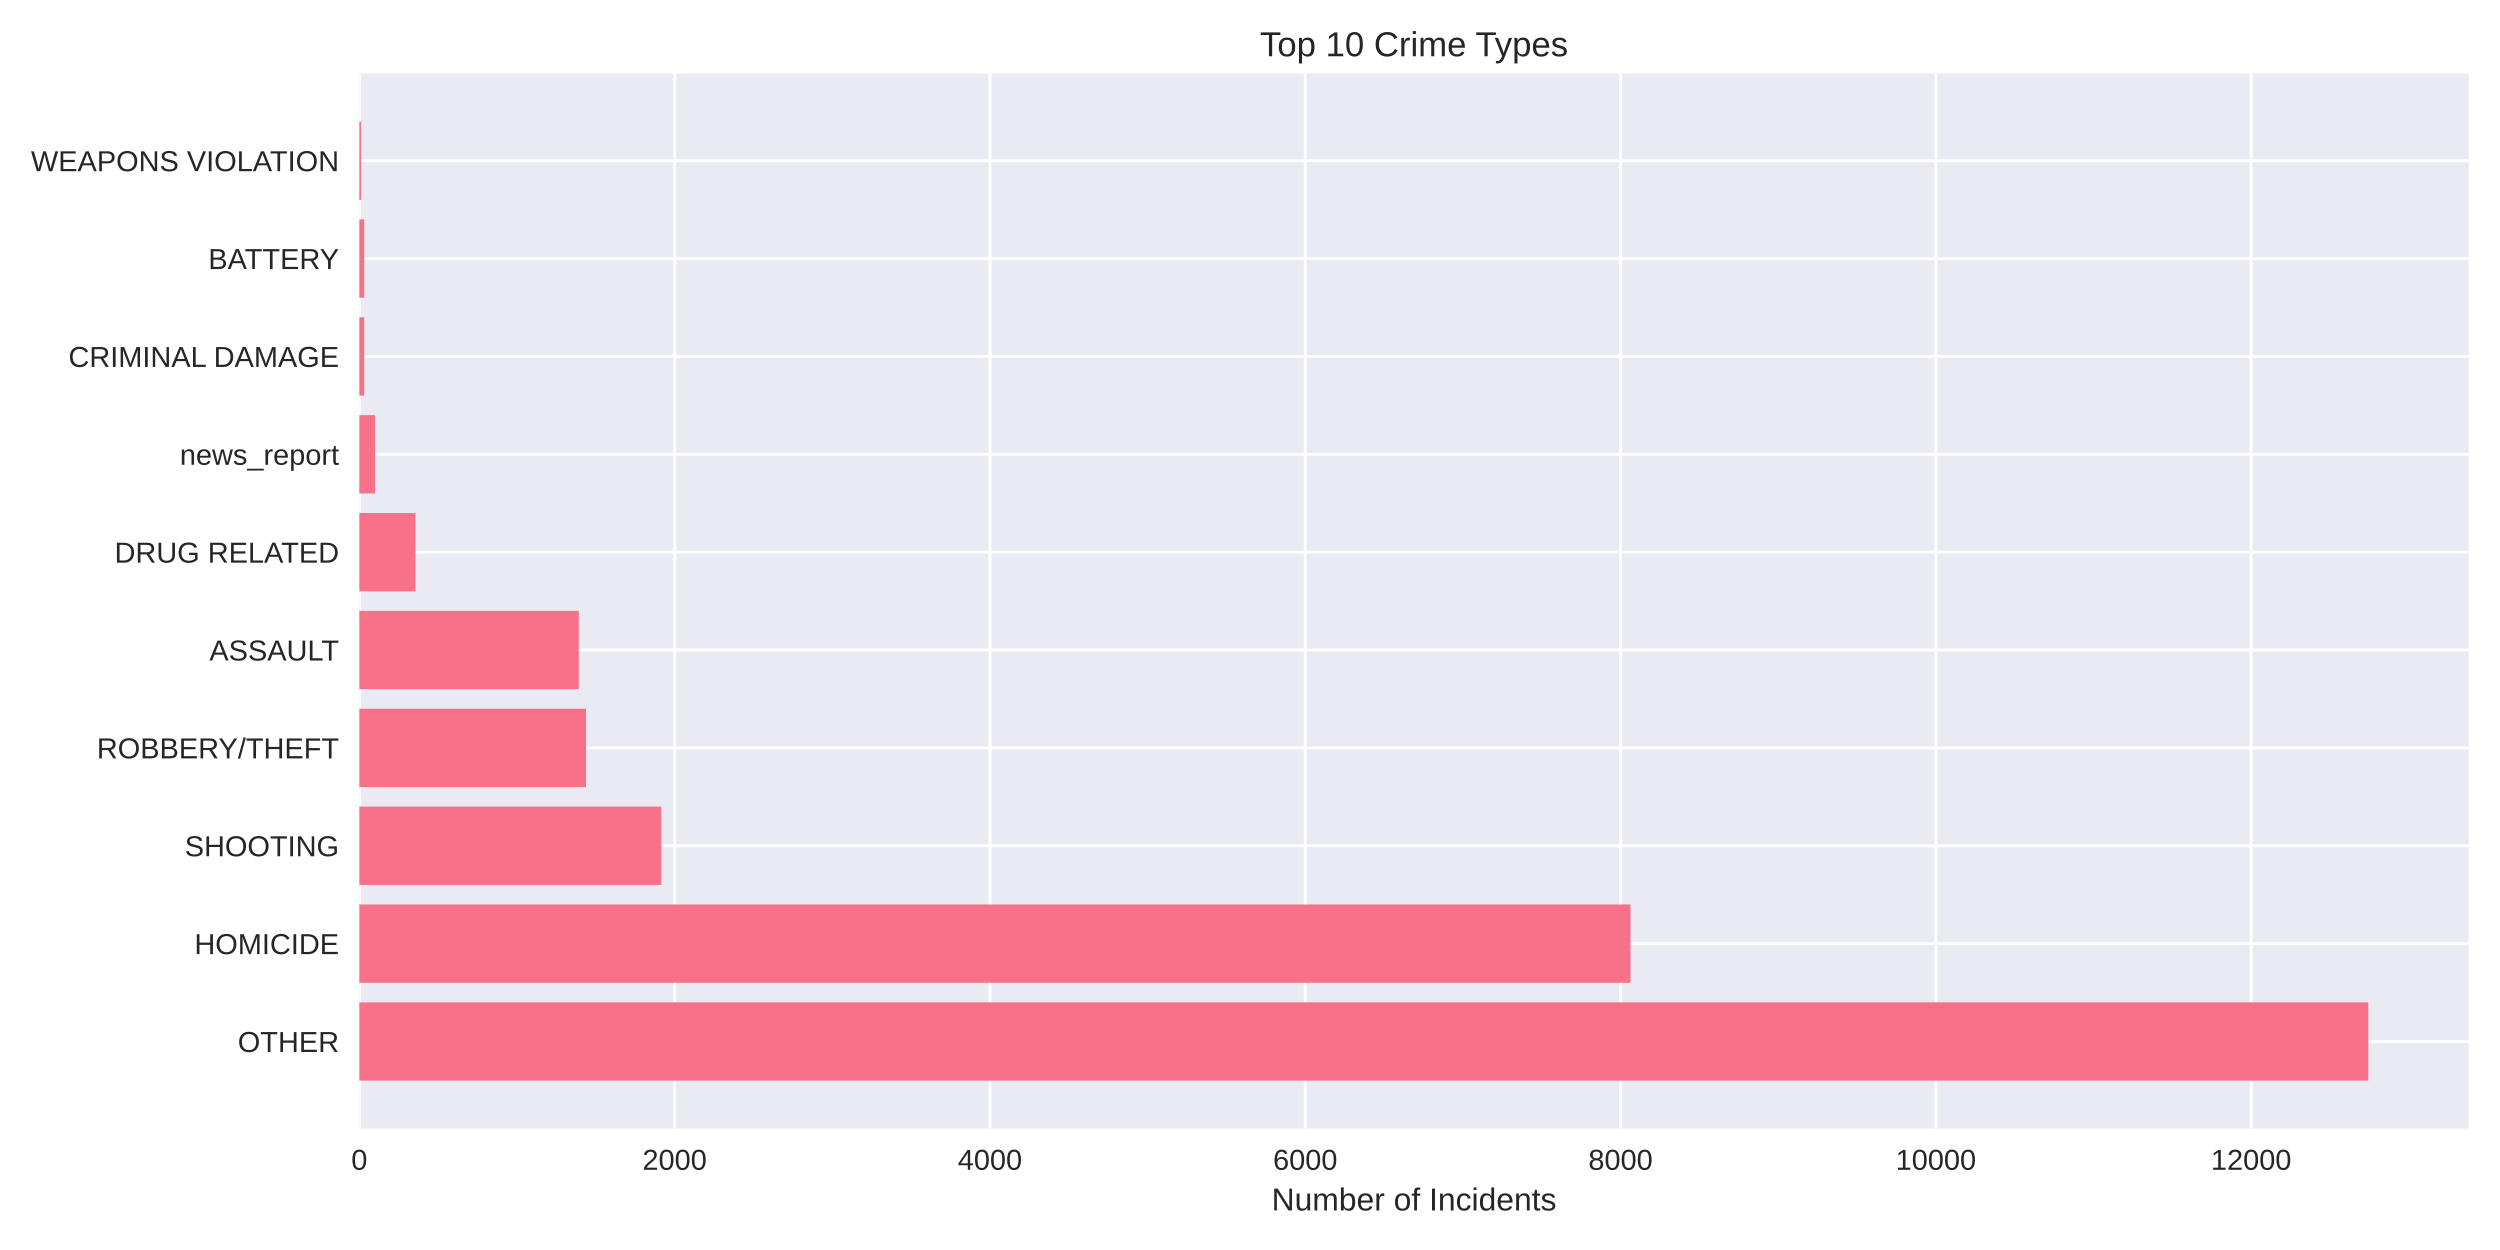
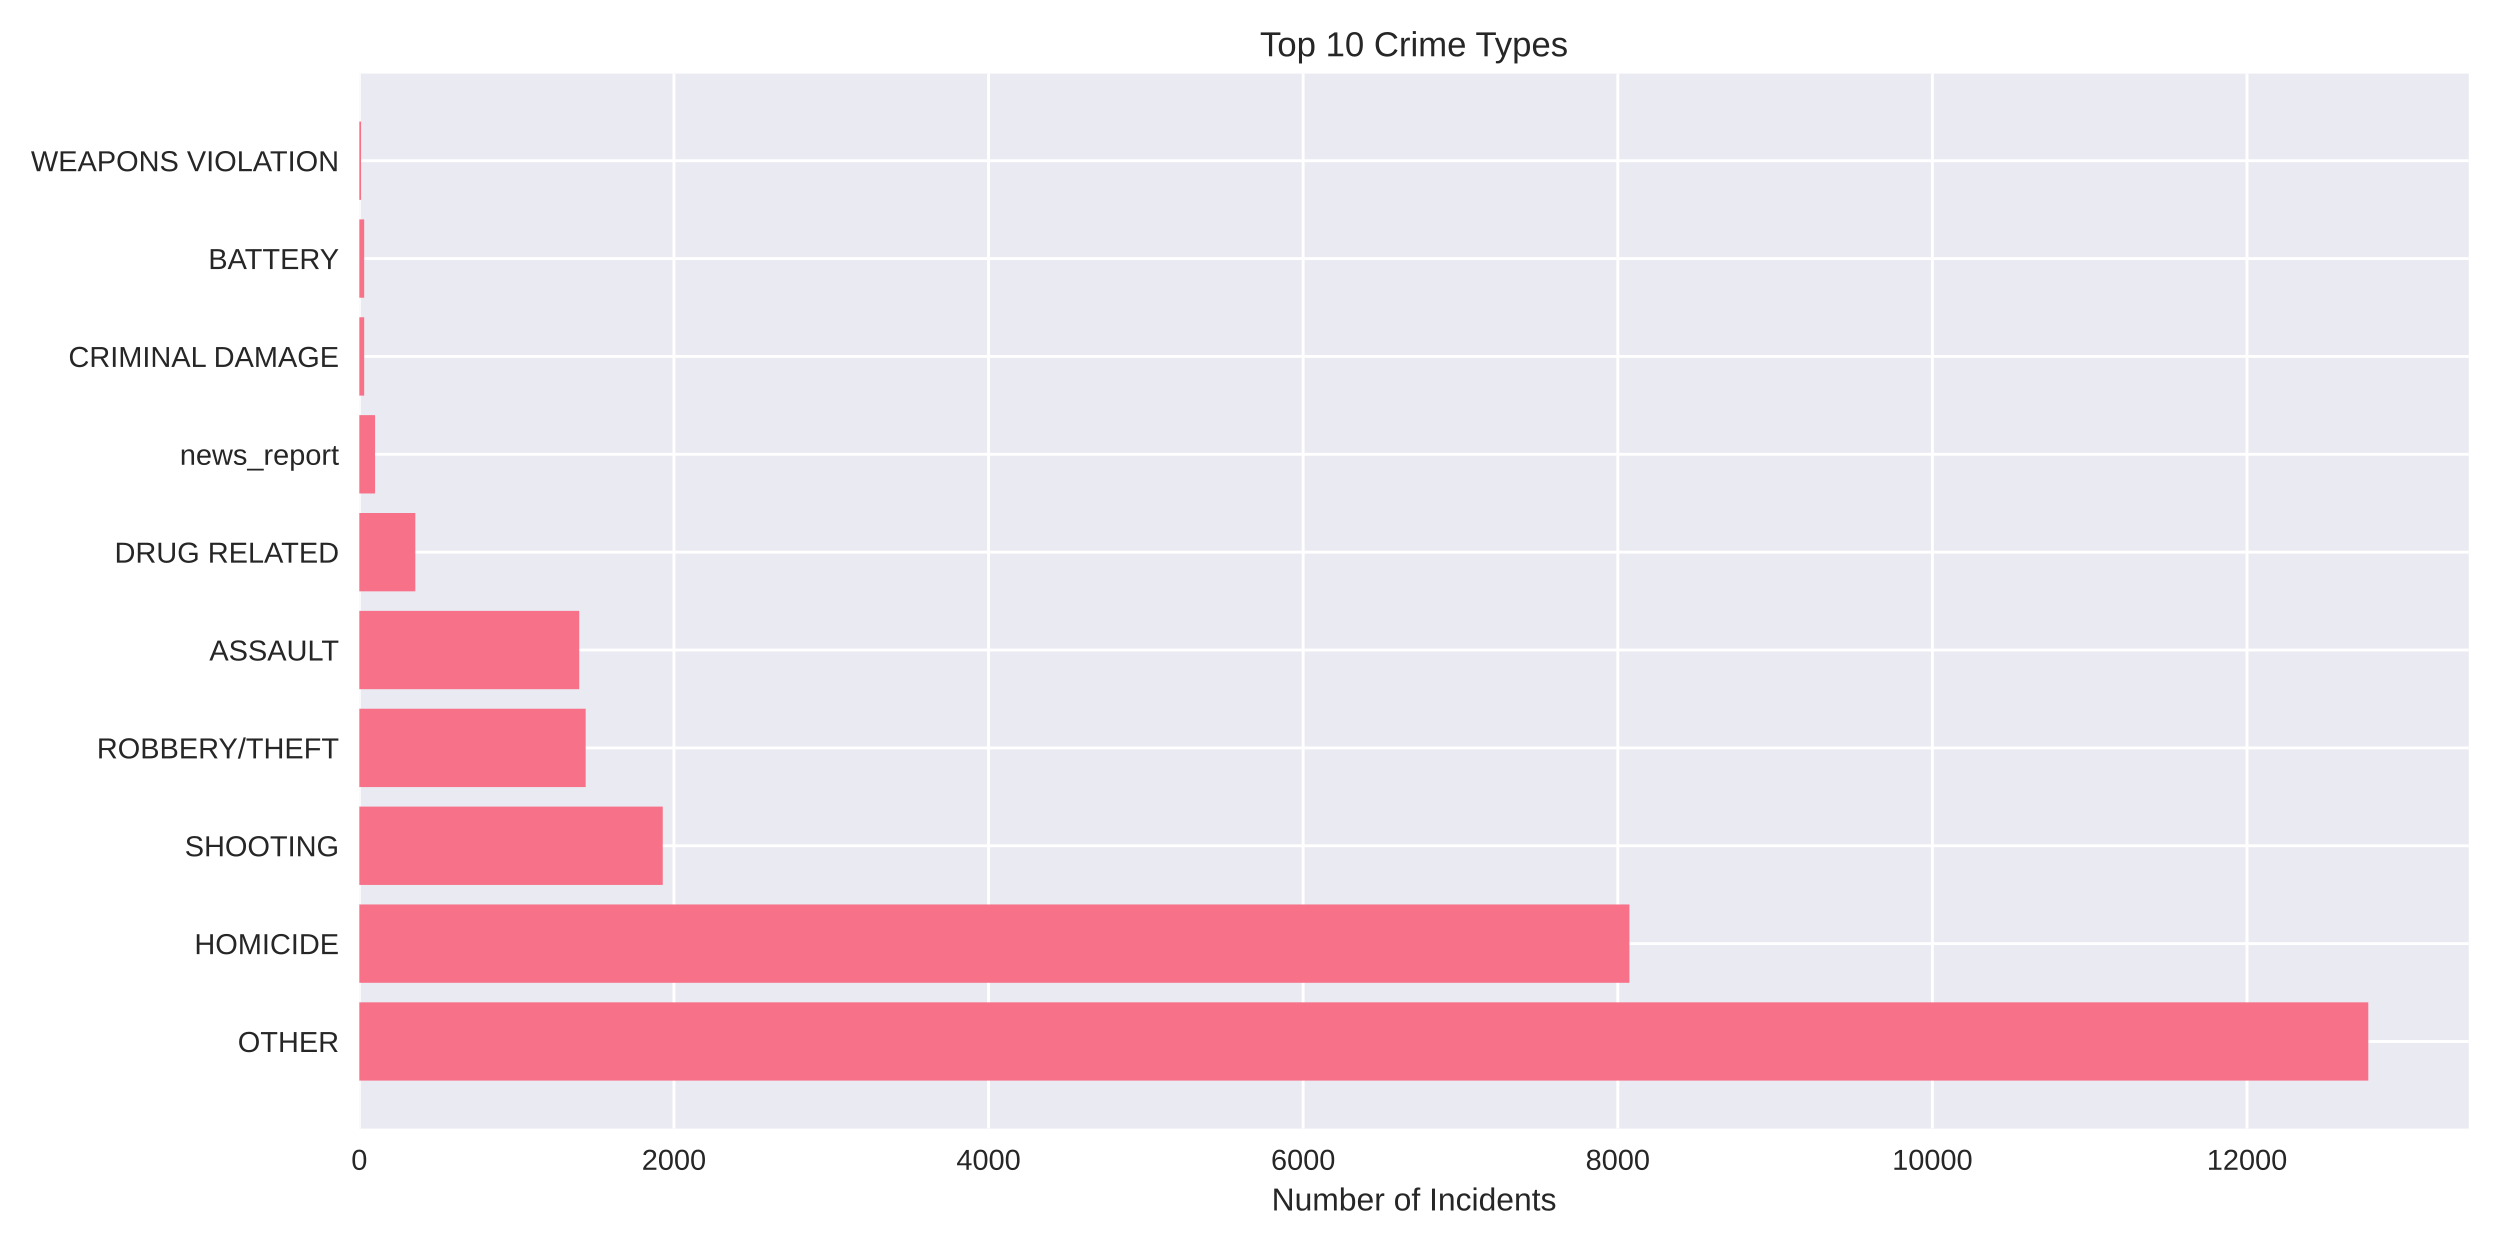
<svg xmlns="http://www.w3.org/2000/svg" width="864pt" height="432pt" viewBox="0 0 864 432" version="1.1">
  <defs>
    <style type="text/css">*{stroke-linejoin: round; stroke-linecap: butt}</style>
  </defs>
  <g id="figure_1">
    <g id="patch_1">
      <path d="M 0 432  L 864 432  L 864 0  L 0 0  z " style="fill: #ffffff" />
    </g>
    <g id="axes_1">
      <g id="patch_2">
        <path d="M 124.18 390.04  L 853.2 390.04  L 853.2 25.44  L 124.18 25.44  z " style="fill: #eaeaf2" />
      </g>
      <g id="matplotlib.axis_1">
        <g id="xtick_1">
          <g id="line2d_1">
-             <path d="M 124.18 390.04  L 124.18 25.44  " clip-path="url(#p8ce30b4cd5)" style="fill: none; stroke: #ffffff; stroke-linecap: round" />
+             <path d="M 124.18 390.04  L 124.18 25.44  " clip-path="url(#pe598e804bc)" style="fill: none; stroke: #ffffff; stroke-linecap: round" />
          </g>
          <g id="line2d_2" />
          <g id="text_1">
            <text style="fill: #262626; font: 10px 'Arial', 'Liberation Sans', 'DejaVu Sans', 'Bitstream Vera Sans', sans-serif; text-anchor: middle" x="124.18" y="404.287" transform="rotate(-0 124.18 404.2869)">0</text>
          </g>
        </g>
        <g id="xtick_2">
          <g id="line2d_3">
-             <path d="M 233.15 390.04  L 233.15 25.44  " clip-path="url(#p8ce30b4cd5)" style="fill: none; stroke: #ffffff; stroke-linecap: round" />
+             <path d="M 232.911 390.04  L 232.911 25.44  " clip-path="url(#pe598e804bc)" style="fill: none; stroke: #ffffff; stroke-linecap: round" />
          </g>
          <g id="line2d_4" />
          <g id="text_2">
-             <text style="fill: #262626; font: 10px 'Arial', 'Liberation Sans', 'DejaVu Sans', 'Bitstream Vera Sans', sans-serif; text-anchor: middle" x="233.15" y="404.287" transform="rotate(-0 233.1504 404.2869)">2000</text>
+             <text style="fill: #262626; font: 10px 'Arial', 'Liberation Sans', 'DejaVu Sans', 'Bitstream Vera Sans', sans-serif; text-anchor: middle" x="232.911" y="404.287" transform="rotate(-0 232.9115 404.2869)">2000</text>
          </g>
        </g>
        <g id="xtick_3">
          <g id="line2d_5">
-             <path d="M 342.121 390.04  L 342.121 25.44  " clip-path="url(#p8ce30b4cd5)" style="fill: none; stroke: #ffffff; stroke-linecap: round" />
+             <path d="M 341.643 390.04  L 341.643 25.44  " clip-path="url(#pe598e804bc)" style="fill: none; stroke: #ffffff; stroke-linecap: round" />
          </g>
          <g id="line2d_6" />
          <g id="text_3">
-             <text style="fill: #262626; font: 10px 'Arial', 'Liberation Sans', 'DejaVu Sans', 'Bitstream Vera Sans', sans-serif; text-anchor: middle" x="342.121" y="404.287" transform="rotate(-0 342.1208 404.2869)">4000</text>
+             <text style="fill: #262626; font: 10px 'Arial', 'Liberation Sans', 'DejaVu Sans', 'Bitstream Vera Sans', sans-serif; text-anchor: middle" x="341.643" y="404.287" transform="rotate(-0 341.6429 404.2869)">4000</text>
          </g>
        </g>
        <g id="xtick_4">
          <g id="line2d_7">
-             <path d="M 451.091 390.04  L 451.091 25.44  " clip-path="url(#p8ce30b4cd5)" style="fill: none; stroke: #ffffff; stroke-linecap: round" />
+             <path d="M 450.374 390.04  L 450.374 25.44  " clip-path="url(#pe598e804bc)" style="fill: none; stroke: #ffffff; stroke-linecap: round" />
          </g>
          <g id="line2d_8" />
          <g id="text_4">
-             <text style="fill: #262626; font: 10px 'Arial', 'Liberation Sans', 'DejaVu Sans', 'Bitstream Vera Sans', sans-serif; text-anchor: middle" x="451.091" y="404.287" transform="rotate(-0 451.0911 404.2869)">6000</text>
+             <text style="fill: #262626; font: 10px 'Arial', 'Liberation Sans', 'DejaVu Sans', 'Bitstream Vera Sans', sans-serif; text-anchor: middle" x="450.374" y="404.287" transform="rotate(-0 450.3744 404.2869)">6000</text>
          </g>
        </g>
        <g id="xtick_5">
          <g id="line2d_9">
-             <path d="M 560.062 390.04  L 560.062 25.44  " clip-path="url(#p8ce30b4cd5)" style="fill: none; stroke: #ffffff; stroke-linecap: round" />
+             <path d="M 559.106 390.04  L 559.106 25.44  " clip-path="url(#pe598e804bc)" style="fill: none; stroke: #ffffff; stroke-linecap: round" />
          </g>
          <g id="line2d_10" />
          <g id="text_5">
-             <text style="fill: #262626; font: 10px 'Arial', 'Liberation Sans', 'DejaVu Sans', 'Bitstream Vera Sans', sans-serif; text-anchor: middle" x="560.062" y="404.287" transform="rotate(-0 560.0615 404.2869)">8000</text>
+             <text style="fill: #262626; font: 10px 'Arial', 'Liberation Sans', 'DejaVu Sans', 'Bitstream Vera Sans', sans-serif; text-anchor: middle" x="559.106" y="404.287" transform="rotate(-0 559.1059 404.2869)">8000</text>
          </g>
        </g>
        <g id="xtick_6">
          <g id="line2d_11">
-             <path d="M 669.032 390.04  L 669.032 25.44  " clip-path="url(#p8ce30b4cd5)" style="fill: none; stroke: #ffffff; stroke-linecap: round" />
+             <path d="M 667.837 390.04  L 667.837 25.44  " clip-path="url(#pe598e804bc)" style="fill: none; stroke: #ffffff; stroke-linecap: round" />
          </g>
          <g id="line2d_12" />
          <g id="text_6">
-             <text style="fill: #262626; font: 10px 'Arial', 'Liberation Sans', 'DejaVu Sans', 'Bitstream Vera Sans', sans-serif; text-anchor: middle" x="669.032" y="404.287" transform="rotate(-0 669.0319 404.2869)">10000</text>
+             <text style="fill: #262626; font: 10px 'Arial', 'Liberation Sans', 'DejaVu Sans', 'Bitstream Vera Sans', sans-serif; text-anchor: middle" x="667.837" y="404.287" transform="rotate(-0 667.8373 404.2869)">10000</text>
          </g>
        </g>
        <g id="xtick_7">
          <g id="line2d_13">
-             <path d="M 778.002 390.04  L 778.002 25.44  " clip-path="url(#p8ce30b4cd5)" style="fill: none; stroke: #ffffff; stroke-linecap: round" />
+             <path d="M 776.569 390.04  L 776.569 25.44  " clip-path="url(#pe598e804bc)" style="fill: none; stroke: #ffffff; stroke-linecap: round" />
          </g>
          <g id="line2d_14" />
          <g id="text_7">
-             <text style="fill: #262626; font: 10px 'Arial', 'Liberation Sans', 'DejaVu Sans', 'Bitstream Vera Sans', sans-serif; text-anchor: middle" x="778.002" y="404.287" transform="rotate(-0 778.0023 404.2869)">12000</text>
+             <text style="fill: #262626; font: 10px 'Arial', 'Liberation Sans', 'DejaVu Sans', 'Bitstream Vera Sans', sans-serif; text-anchor: middle" x="776.569" y="404.287" transform="rotate(-0 776.5688 404.2869)">12000</text>
          </g>
        </g>
        <g id="text_8">
          <text style="fill: #262626; font: 11px 'Arial', 'Liberation Sans', 'DejaVu Sans', 'Bitstream Vera Sans', sans-serif; text-anchor: middle" x="488.69" y="418.333" transform="rotate(-0 488.69 418.3334)">Number of Incidents</text>
        </g>
      </g>
      <g id="matplotlib.axis_2">
        <g id="ytick_1">
          <g id="line2d_15">
-             <path d="M 124.18 359.939  L 853.2 359.939  " clip-path="url(#p8ce30b4cd5)" style="fill: none; stroke: #ffffff; stroke-linecap: round" />
+             <path d="M 124.18 359.939  L 853.2 359.939  " clip-path="url(#pe598e804bc)" style="fill: none; stroke: #ffffff; stroke-linecap: round" />
          </g>
          <g id="line2d_16" />
          <g id="text_9">
            <text style="fill: #262626; font: 10px 'Arial', 'Liberation Sans', 'DejaVu Sans', 'Bitstream Vera Sans', sans-serif; text-anchor: end" x="117.18" y="363.562" transform="rotate(-0 117.18 363.562)">OTHER</text>
          </g>
        </g>
        <g id="ytick_2">
          <g id="line2d_17">
-             <path d="M 124.18 326.117  L 853.2 326.117  " clip-path="url(#p8ce30b4cd5)" style="fill: none; stroke: #ffffff; stroke-linecap: round" />
+             <path d="M 124.18 326.117  L 853.2 326.117  " clip-path="url(#pe598e804bc)" style="fill: none; stroke: #ffffff; stroke-linecap: round" />
          </g>
          <g id="line2d_18" />
          <g id="text_10">
            <text style="fill: #262626; font: 10px 'Arial', 'Liberation Sans', 'DejaVu Sans', 'Bitstream Vera Sans', sans-serif; text-anchor: end" x="117.18" y="329.74" transform="rotate(-0 117.18 329.7401)">HOMICIDE</text>
          </g>
        </g>
        <g id="ytick_3">
          <g id="line2d_19">
-             <path d="M 124.18 292.295  L 853.2 292.295  " clip-path="url(#p8ce30b4cd5)" style="fill: none; stroke: #ffffff; stroke-linecap: round" />
+             <path d="M 124.18 292.295  L 853.2 292.295  " clip-path="url(#pe598e804bc)" style="fill: none; stroke: #ffffff; stroke-linecap: round" />
          </g>
          <g id="line2d_20" />
          <g id="text_11">
            <text style="fill: #262626; font: 10px 'Arial', 'Liberation Sans', 'DejaVu Sans', 'Bitstream Vera Sans', sans-serif; text-anchor: end" x="117.18" y="295.918" transform="rotate(-0 117.18 295.9182)">SHOOTING</text>
          </g>
        </g>
        <g id="ytick_4">
          <g id="line2d_21">
-             <path d="M 124.18 258.473  L 853.2 258.473  " clip-path="url(#p8ce30b4cd5)" style="fill: none; stroke: #ffffff; stroke-linecap: round" />
+             <path d="M 124.18 258.473  L 853.2 258.473  " clip-path="url(#pe598e804bc)" style="fill: none; stroke: #ffffff; stroke-linecap: round" />
          </g>
          <g id="line2d_22" />
          <g id="text_12">
            <text style="fill: #262626; font: 10px 'Arial', 'Liberation Sans', 'DejaVu Sans', 'Bitstream Vera Sans', sans-serif; text-anchor: end" x="117.18" y="262.096" transform="rotate(-0 117.18 262.0963)">ROBBERY/THEFT</text>
          </g>
        </g>
        <g id="ytick_5">
          <g id="line2d_23">
-             <path d="M 124.18 224.651  L 853.2 224.651  " clip-path="url(#p8ce30b4cd5)" style="fill: none; stroke: #ffffff; stroke-linecap: round" />
+             <path d="M 124.18 224.651  L 853.2 224.651  " clip-path="url(#pe598e804bc)" style="fill: none; stroke: #ffffff; stroke-linecap: round" />
          </g>
          <g id="line2d_24" />
          <g id="text_13">
            <text style="fill: #262626; font: 10px 'Arial', 'Liberation Sans', 'DejaVu Sans', 'Bitstream Vera Sans', sans-serif; text-anchor: end" x="117.18" y="228.274" transform="rotate(-0 117.18 228.2744)">ASSAULT</text>
          </g>
        </g>
        <g id="ytick_6">
          <g id="line2d_25">
-             <path d="M 124.18 190.829  L 853.2 190.829  " clip-path="url(#p8ce30b4cd5)" style="fill: none; stroke: #ffffff; stroke-linecap: round" />
+             <path d="M 124.18 190.829  L 853.2 190.829  " clip-path="url(#pe598e804bc)" style="fill: none; stroke: #ffffff; stroke-linecap: round" />
          </g>
          <g id="line2d_26" />
          <g id="text_14">
            <text style="fill: #262626; font: 10px 'Arial', 'Liberation Sans', 'DejaVu Sans', 'Bitstream Vera Sans', sans-serif; text-anchor: end" x="117.18" y="194.452" transform="rotate(-0 117.18 194.4525)">DRUG RELATED</text>
          </g>
        </g>
        <g id="ytick_7">
          <g id="line2d_27">
-             <path d="M 124.18 157.007  L 853.2 157.007  " clip-path="url(#p8ce30b4cd5)" style="fill: none; stroke: #ffffff; stroke-linecap: round" />
+             <path d="M 124.18 157.007  L 853.2 157.007  " clip-path="url(#pe598e804bc)" style="fill: none; stroke: #ffffff; stroke-linecap: round" />
          </g>
          <g id="line2d_28" />
          <g id="text_15">
            <text style="fill: #262626; font: 10px 'Arial', 'Liberation Sans', 'DejaVu Sans', 'Bitstream Vera Sans', sans-serif; text-anchor: end" x="117.18" y="160.631" transform="rotate(-0 117.18 160.6306)">news_report</text>
          </g>
        </g>
        <g id="ytick_8">
          <g id="line2d_29">
-             <path d="M 124.18 123.185  L 853.2 123.185  " clip-path="url(#p8ce30b4cd5)" style="fill: none; stroke: #ffffff; stroke-linecap: round" />
+             <path d="M 124.18 123.185  L 853.2 123.185  " clip-path="url(#pe598e804bc)" style="fill: none; stroke: #ffffff; stroke-linecap: round" />
          </g>
          <g id="line2d_30" />
          <g id="text_16">
            <text style="fill: #262626; font: 10px 'Arial', 'Liberation Sans', 'DejaVu Sans', 'Bitstream Vera Sans', sans-serif; text-anchor: end" x="117.18" y="126.809" transform="rotate(-0 117.18 126.8087)">CRIMINAL DAMAGE</text>
          </g>
        </g>
        <g id="ytick_9">
          <g id="line2d_31">
-             <path d="M 124.18 89.363  L 853.2 89.363  " clip-path="url(#p8ce30b4cd5)" style="fill: none; stroke: #ffffff; stroke-linecap: round" />
+             <path d="M 124.18 89.363  L 853.2 89.363  " clip-path="url(#pe598e804bc)" style="fill: none; stroke: #ffffff; stroke-linecap: round" />
          </g>
          <g id="line2d_32" />
          <g id="text_17">
            <text style="fill: #262626; font: 10px 'Arial', 'Liberation Sans', 'DejaVu Sans', 'Bitstream Vera Sans', sans-serif; text-anchor: end" x="117.18" y="92.987" transform="rotate(-0 117.18 92.98681)">BATTERY</text>
          </g>
        </g>
        <g id="ytick_10">
          <g id="line2d_33">
-             <path d="M 124.18 55.541  L 853.2 55.541  " clip-path="url(#p8ce30b4cd5)" style="fill: none; stroke: #ffffff; stroke-linecap: round" />
+             <path d="M 124.18 55.541  L 853.2 55.541  " clip-path="url(#pe598e804bc)" style="fill: none; stroke: #ffffff; stroke-linecap: round" />
          </g>
          <g id="line2d_34" />
          <g id="text_18">
            <text style="fill: #262626; font: 10px 'Arial', 'Liberation Sans', 'DejaVu Sans', 'Bitstream Vera Sans', sans-serif; text-anchor: end" x="117.18" y="59.165" transform="rotate(-0 117.18 59.16492)">WEAPONS VIOLATION</text>
          </g>
        </g>
      </g>
      <g id="patch_3">
-         <path d="M 124.18 373.467  L 818.485 373.467  L 818.485 346.41  L 124.18 346.41  z " clip-path="url(#p8ce30b4cd5)" style="fill: #f77189" />
+         <path d="M 124.18 373.467  L 818.485 373.467  L 818.485 346.41  L 124.18 346.41  z " clip-path="url(#pe598e804bc)" style="fill: #f77189" />
      </g>
      <g id="patch_4">
-         <path d="M 124.18 339.645  L 563.494 339.645  L 563.494 312.588  L 124.18 312.588  z " clip-path="url(#p8ce30b4cd5)" style="fill: #f77189" />
+         <path d="M 124.18 339.645  L 563.129 339.645  L 563.129 312.588  L 124.18 312.588  z " clip-path="url(#pe598e804bc)" style="fill: #f77189" />
      </g>
      <g id="patch_5">
-         <path d="M 124.18 305.823  L 228.519 305.823  L 228.519 278.766  L 124.18 278.766  z " clip-path="url(#p8ce30b4cd5)" style="fill: #f77189" />
+         <path d="M 124.18 305.823  L 229.051 305.823  L 229.051 278.766  L 124.18 278.766  z " clip-path="url(#pe598e804bc)" style="fill: #f77189" />
      </g>
      <g id="patch_6">
-         <path d="M 124.18 272.002  L 202.53 272.002  L 202.53 244.944  L 124.18 244.944  z " clip-path="url(#p8ce30b4cd5)" style="fill: #f77189" />
+         <path d="M 124.18 272.002  L 202.412 272.002  L 202.412 244.944  L 124.18 244.944  z " clip-path="url(#pe598e804bc)" style="fill: #f77189" />
      </g>
      <g id="patch_7">
-         <path d="M 124.18 238.18  L 200.023 238.18  L 200.023 211.122  L 124.18 211.122  z " clip-path="url(#p8ce30b4cd5)" style="fill: #f77189" />
+         <path d="M 124.18 238.18  L 200.183 238.18  L 200.183 211.122  L 124.18 211.122  z " clip-path="url(#pe598e804bc)" style="fill: #f77189" />
      </g>
      <g id="patch_8">
-         <path d="M 124.18 204.358  L 143.577 204.358  L 143.577 177.3  L 124.18 177.3  z " clip-path="url(#p8ce30b4cd5)" style="fill: #f77189" />
+         <path d="M 124.18 204.358  L 143.534 204.358  L 143.534 177.3  L 124.18 177.3  z " clip-path="url(#pe598e804bc)" style="fill: #f77189" />
      </g>
      <g id="patch_9">
-         <path d="M 124.18 170.536  L 129.629 170.536  L 129.629 143.478  L 124.18 143.478  z " clip-path="url(#p8ce30b4cd5)" style="fill: #f77189" />
+         <path d="M 124.18 170.536  L 129.617 170.536  L 129.617 143.478  L 124.18 143.478  z " clip-path="url(#pe598e804bc)" style="fill: #f77189" />
      </g>
      <g id="patch_10">
-         <path d="M 124.18 136.714  L 125.869 136.714  L 125.869 109.657  L 124.18 109.657  z " clip-path="url(#p8ce30b4cd5)" style="fill: #f77189" />
+         <path d="M 124.18 136.714  L 125.865 136.714  L 125.865 109.657  L 124.18 109.657  z " clip-path="url(#pe598e804bc)" style="fill: #f77189" />
      </g>
      <g id="patch_11">
-         <path d="M 124.18 102.892  L 125.869 102.892  L 125.869 75.835  L 124.18 75.835  z " clip-path="url(#p8ce30b4cd5)" style="fill: #f77189" />
+         <path d="M 124.18 102.892  L 125.865 102.892  L 125.865 75.835  L 124.18 75.835  z " clip-path="url(#pe598e804bc)" style="fill: #f77189" />
      </g>
      <g id="patch_12">
-         <path d="M 124.18 69.07  L 124.779 69.07  L 124.779 42.013  L 124.18 42.013  z " clip-path="url(#p8ce30b4cd5)" style="fill: #f77189" />
+         <path d="M 124.18 69.07  L 124.778 69.07  L 124.778 42.013  L 124.18 42.013  z " clip-path="url(#pe598e804bc)" style="fill: #f77189" />
      </g>
      <g id="patch_13">
        <path d="M 124.18 390.04  L 124.18 25.44  " style="fill: none" />
      </g>
      <g id="patch_14">
        <path d="M 853.2 390.04  L 853.2 25.44  " style="fill: none" />
      </g>
      <g id="patch_15">
        <path d="M 124.18 390.04  L 853.2 390.04  " style="fill: none" />
      </g>
      <g id="patch_16">
        <path d="M 124.18 25.44  L 853.2 25.44  " style="fill: none" />
      </g>
      <g id="text_19">
        <text style="fill: #262626; font: 12px 'Arial', 'Liberation Sans', 'DejaVu Sans', 'Bitstream Vera Sans', sans-serif; text-anchor: middle" x="488.69" y="19.44" transform="rotate(-0 488.69 19.44)">Top 10 Crime Types</text>
      </g>
    </g>
  </g>
  <defs>
-     <clipPath id="p8ce30b4cd5">
+     <clipPath id="pe598e804bc">
      <rect x="124.18" y="25.44" width="729.02" height="364.6" />
    </clipPath>
  </defs>
</svg>
